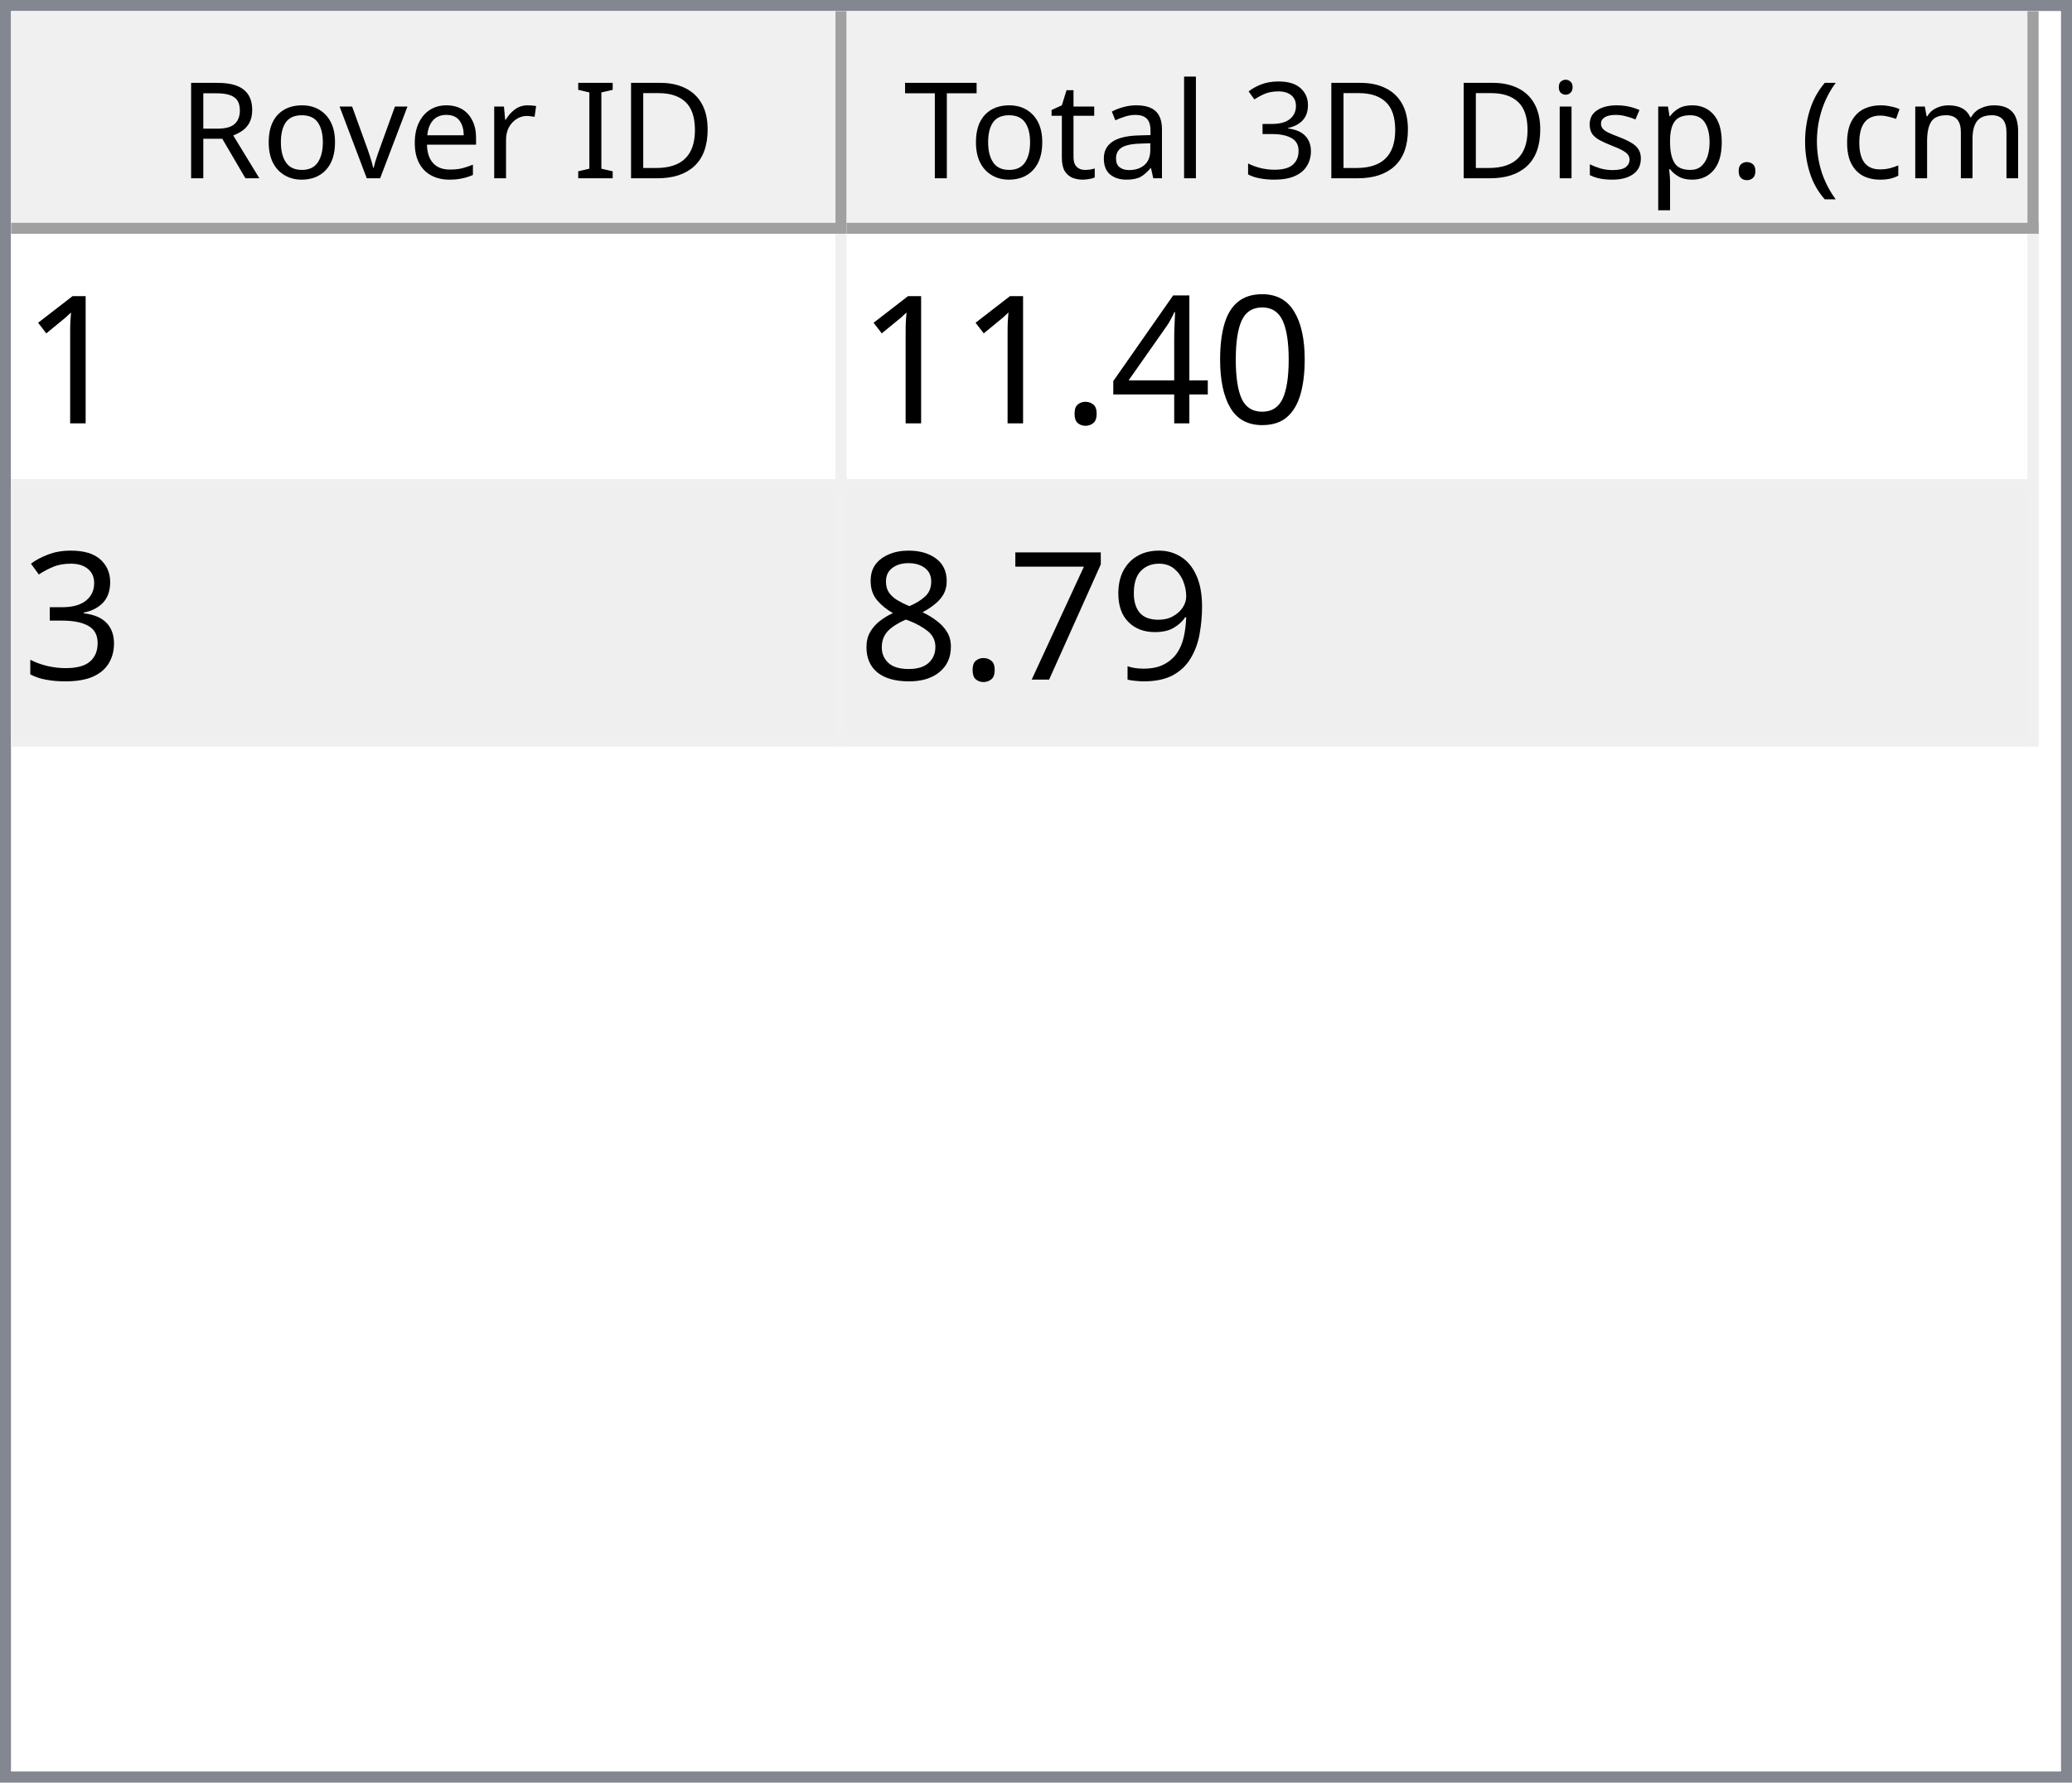
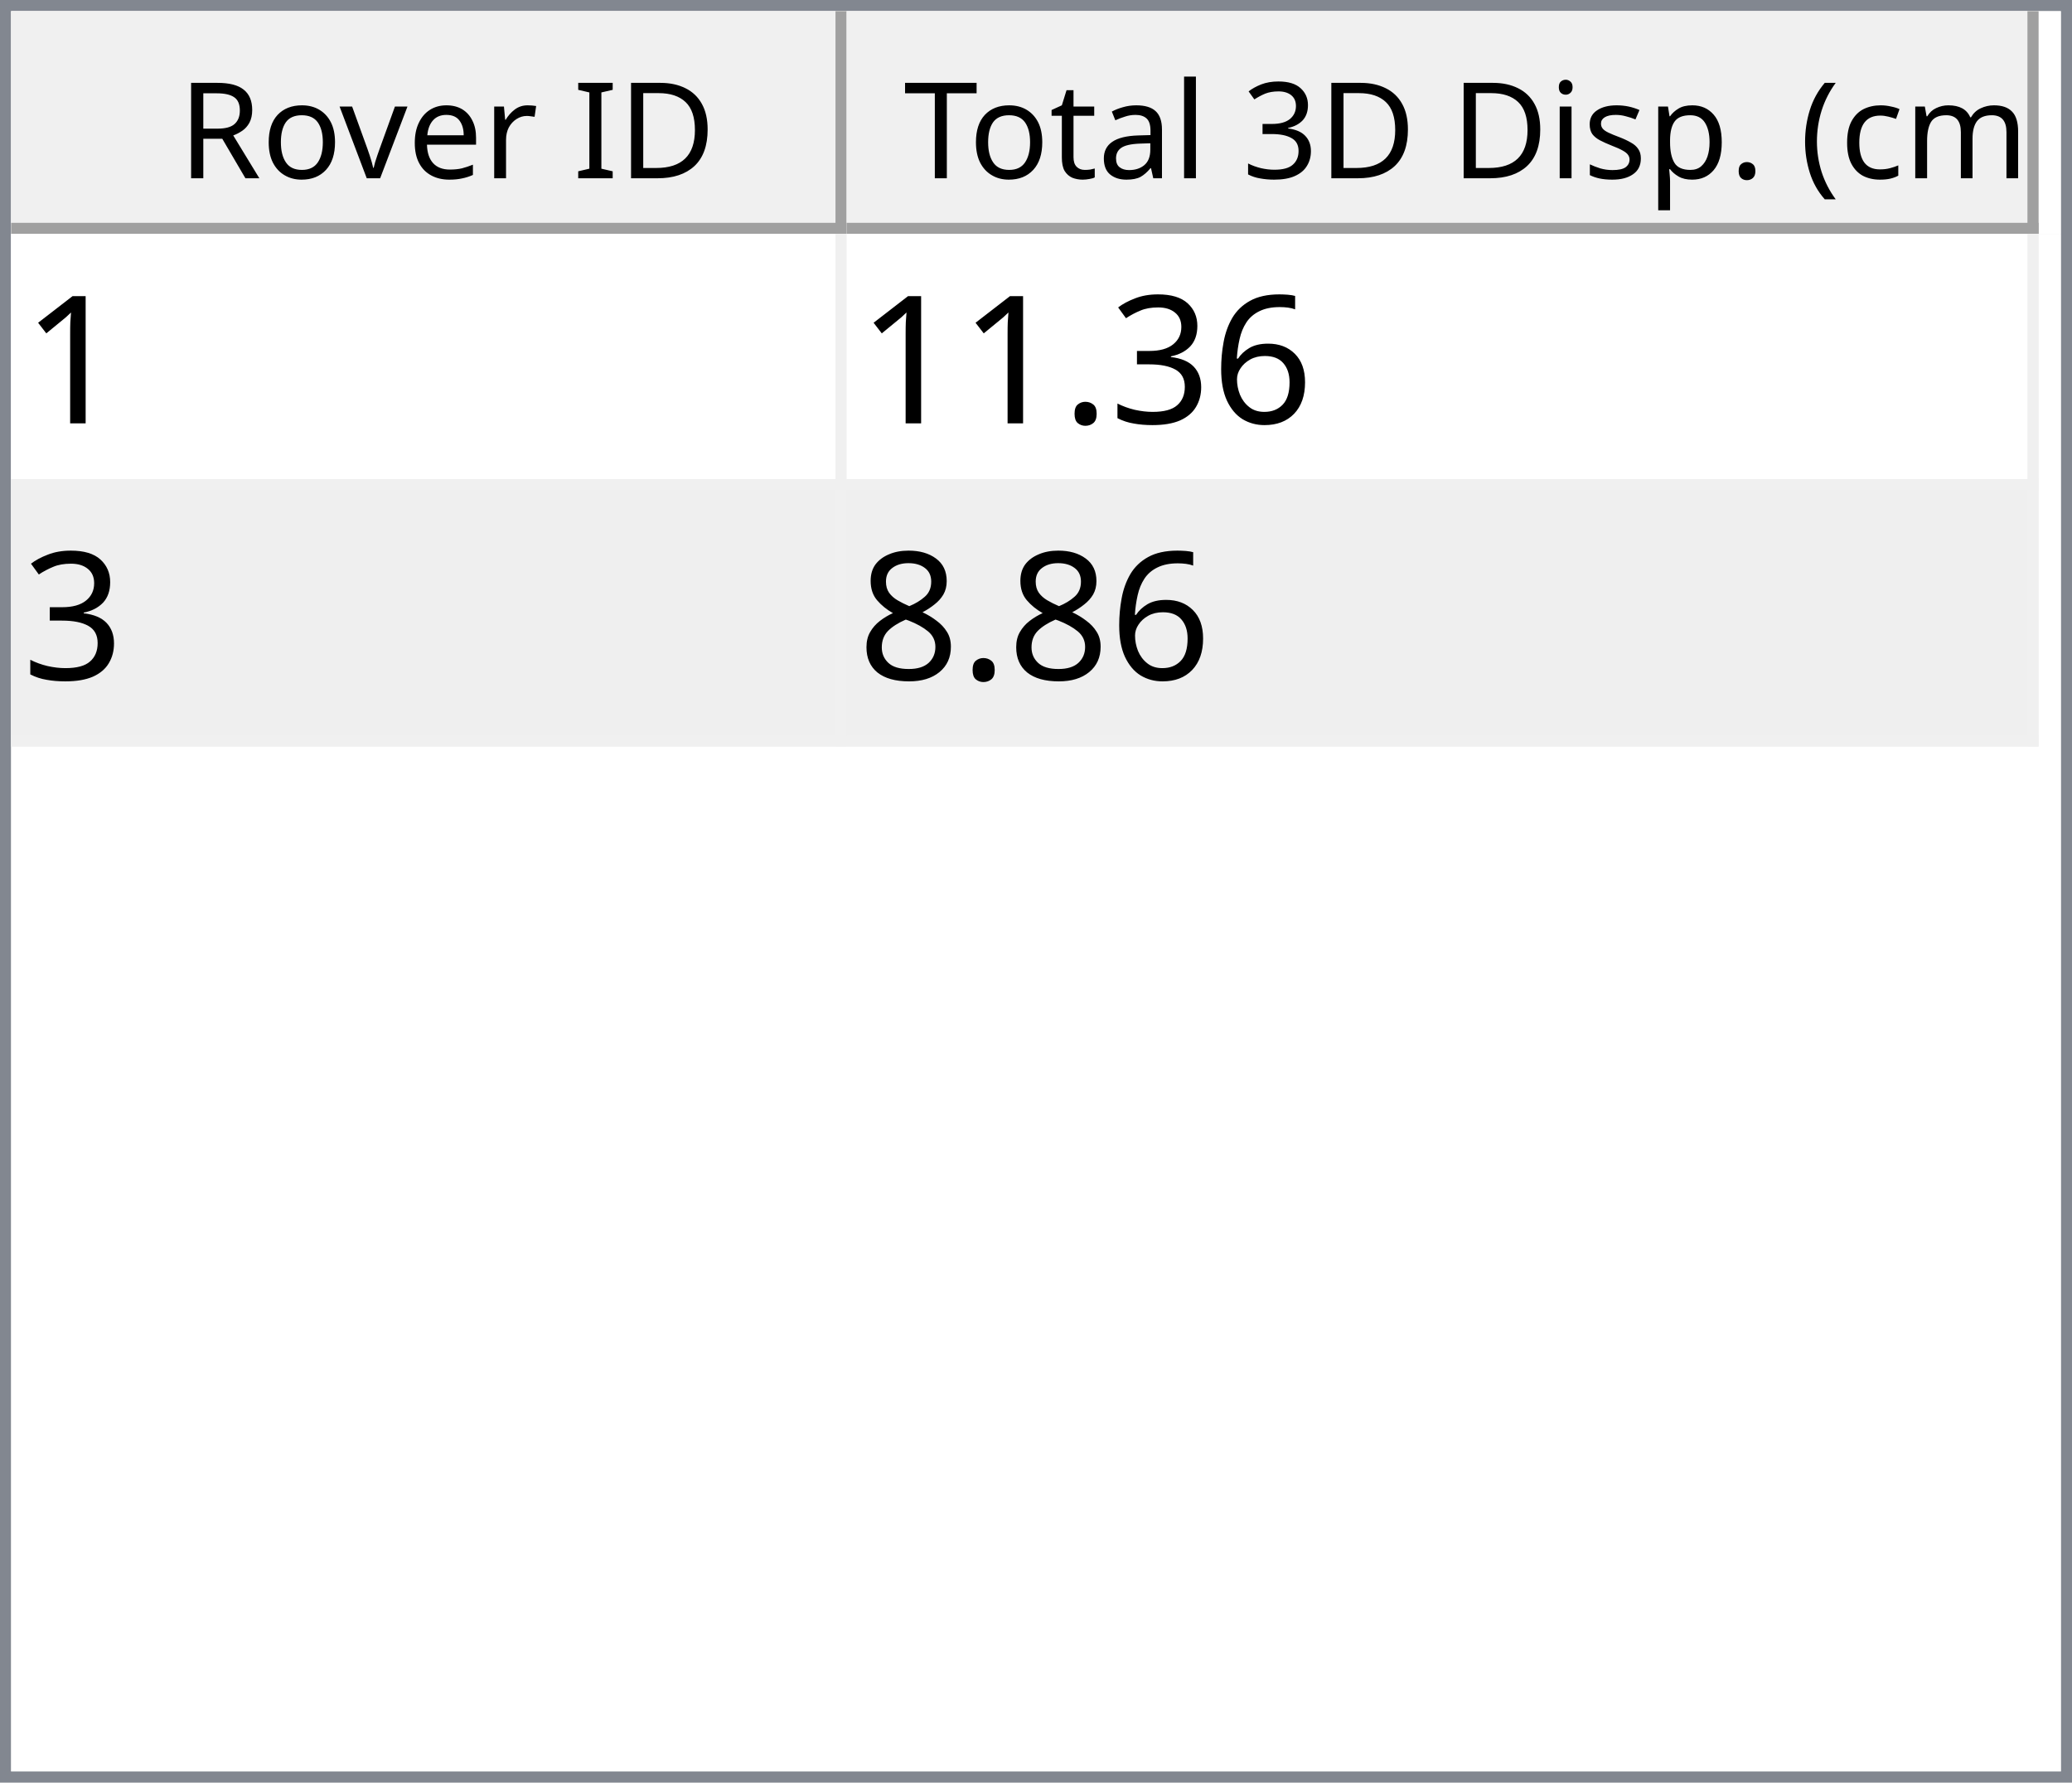
<svg xmlns="http://www.w3.org/2000/svg" style="fill-opacity:1; color-rendering:auto; color-interpolation:auto; text-rendering:auto; stroke:black; stroke-linecap:square; stroke-miterlimit:10; shape-rendering:auto; stroke-opacity:1; fill:black; stroke-dasharray:none; font-weight:normal; stroke-width:1; font-family:'Dialog'; font-style:normal; stroke-linejoin:miter; font-size:12px; stroke-dashoffset:0; image-rendering:auto;" width="186" height="160">
  <defs id="genericDefs" />
  <g>
    <defs id="defs1">
      <clipPath clipPathUnits="userSpaceOnUse" id="clipPath1">
        <path d="M0 0 L186 0 L186 160 L0 160 L0 0 Z" />
      </clipPath>
      <clipPath clipPathUnits="userSpaceOnUse" id="clipPath2">
        <path d="M0 0 L0 160 L186 160 L186 0 Z" />
      </clipPath>
      <clipPath clipPathUnits="userSpaceOnUse" id="clipPath3">
        <path d="M0 0 L0 20 L184 20 L184 0 Z" />
      </clipPath>
      <clipPath clipPathUnits="userSpaceOnUse" id="clipPath4">
        <path d="M0 0 L0 20 L75 20 L75 0 Z" />
      </clipPath>
      <clipPath clipPathUnits="userSpaceOnUse" id="clipPath5">
        <path d="M1 1 L1 19 L74 19 L74 1 Z" />
      </clipPath>
      <clipPath clipPathUnits="userSpaceOnUse" id="clipPath6">
        <path d="M0 0 L0 18 L73 18 L73 0 Z" />
      </clipPath>
      <clipPath clipPathUnits="userSpaceOnUse" id="clipPath7">
        <path d="M-0.5 -0.5 L-0.5 19.5 L74.5 19.5 L74.5 -0.5 Z" />
      </clipPath>
      <clipPath clipPathUnits="userSpaceOnUse" id="clipPath8">
        <path d="M0 0 L0 20 L107 20 L107 0 Z" />
      </clipPath>
      <clipPath clipPathUnits="userSpaceOnUse" id="clipPath9">
        <path d="M1 1 L1 19 L106 19 L106 1 Z" />
      </clipPath>
      <clipPath clipPathUnits="userSpaceOnUse" id="clipPath10">
        <path d="M0 0 L0 18 L105 18 L105 0 Z" />
      </clipPath>
      <clipPath clipPathUnits="userSpaceOnUse" id="clipPath11">
        <path d="M-0.5 -0.5 L-0.5 19.5 L106.5 19.5 L106.5 -0.5 Z" />
      </clipPath>
      <clipPath clipPathUnits="userSpaceOnUse" id="clipPath12">
        <path d="M0 0 L0 138 L184 138 L184 0 Z" />
      </clipPath>
      <clipPath clipPathUnits="userSpaceOnUse" id="clipPath13">
        <path d="M0 0 L0 46 L182 46 L182 0 Z" />
      </clipPath>
      <clipPath clipPathUnits="userSpaceOnUse" id="clipPath14">
        <path d="M-0.5 -0.5 L-0.5 45.5 L181.5 45.5 L181.5 -0.5 Z" />
      </clipPath>
      <clipPath clipPathUnits="userSpaceOnUse" id="clipPath15">
        <path d="M0 0 L0 22 L74 22 L74 0 Z" />
      </clipPath>
      <clipPath clipPathUnits="userSpaceOnUse" id="clipPath16">
        <path d="M0 0 L0 22 L106 22 L106 0 Z" />
      </clipPath>
      <font horiz-adv-x="64.551" id="font1">
        <font-face ascent="107.91" descent="25.098" units-per-em="100" style="font-style:normal; font-family:Segoe UI; font-weight:normal;" />
        <missing-glyph horiz-adv-x="64.551" d="M8.109 0 L8.109 68.266 L56.453 68.266 L56.453 0 L8.109 0 ZM15.328 7.234 L49.219 7.234 L49.219 61.031 L15.328 61.031 L15.328 7.234 Z" />
        <glyph unicode="D" horiz-adv-x="70.117" d="M9.188 0 L9.188 70.016 L28.516 70.016 Q65.531 70.016 65.531 35.891 Q65.531 19.672 55.25 9.836 Q44.969 0 27.734 0 L9.188 0 ZM17.391 62.594 L17.391 7.422 L27.828 7.422 Q41.609 7.422 49.273 14.797 Q56.938 22.172 56.938 35.688 Q56.938 62.594 28.328 62.594 L17.391 62.594 Z" />
        <glyph unicode="I" horiz-adv-x="26.611" d="M17.391 0 L9.188 0 L9.188 70.016 L17.391 70.016 L17.391 0 Z" />
        <glyph unicode=" " horiz-adv-x="27.393" d="" />
        <glyph unicode="r" horiz-adv-x="34.766" d="M34.188 41.891 Q32.078 43.5 28.125 43.5 Q23 43.5 19.555 38.672 Q16.109 33.844 16.109 25.484 L16.109 0 L8.109 0 L8.109 50 L16.109 50 L16.109 39.703 L16.312 39.703 Q18.016 44.969 21.531 47.922 Q25.047 50.875 29.391 50.875 Q32.516 50.875 34.188 50.203 L34.188 41.891 Z" />
        <glyph unicode="e" horiz-adv-x="52.295" d="M48.297 23 L12.984 23 Q13.188 14.656 17.484 10.109 Q21.781 5.562 29.297 5.562 Q37.75 5.562 44.828 11.141 L44.828 3.609 Q38.234 -1.172 27.391 -1.172 Q16.797 -1.172 10.742 5.641 Q4.688 12.453 4.688 24.812 Q4.688 36.469 11.305 43.82 Q17.922 51.172 27.734 51.172 Q37.547 51.172 42.922 44.828 Q48.297 38.484 48.297 27.203 L48.297 23 ZM40.094 29.781 Q40.047 36.719 36.75 40.578 Q33.453 44.438 27.594 44.438 Q21.922 44.438 17.969 40.383 Q14.016 36.328 13.094 29.781 L40.094 29.781 Z" />
        <glyph unicode="v" horiz-adv-x="47.9" d="M47.406 50 L27.484 0 L19.625 0 L0.688 50 L9.469 50 L22.172 13.672 Q23.578 9.672 23.922 6.688 L24.125 6.688 Q24.609 10.453 25.688 13.484 L38.969 50 L47.406 50 Z" />
        <glyph unicode="o" horiz-adv-x="58.594" d="M29 -1.172 Q17.922 -1.172 11.305 5.836 Q4.688 12.844 4.688 24.422 Q4.688 37.016 11.57 44.094 Q18.453 51.172 30.172 51.172 Q41.359 51.172 47.633 44.289 Q53.906 37.406 53.906 25.203 Q53.906 13.234 47.141 6.031 Q40.375 -1.172 29 -1.172 ZM29.594 44.438 Q21.875 44.438 17.383 39.188 Q12.891 33.938 12.891 24.703 Q12.891 15.828 17.43 10.695 Q21.969 5.562 29.594 5.562 Q37.359 5.562 41.531 10.594 Q45.703 15.625 45.703 24.906 Q45.703 34.281 41.531 39.359 Q37.359 44.438 29.594 44.438 Z" />
        <glyph unicode="R" horiz-adv-x="59.814" d="M59.375 0 L49.609 0 L37.891 19.625 Q36.281 22.359 34.766 24.289 Q33.25 26.219 31.664 27.438 Q30.078 28.656 28.25 29.219 Q26.422 29.781 24.125 29.781 L17.391 29.781 L17.391 0 L9.188 0 L9.188 70.016 L30.078 70.016 Q34.672 70.016 38.555 68.867 Q42.438 67.719 45.289 65.375 Q48.141 63.031 49.758 59.547 Q51.375 56.062 51.375 51.375 Q51.375 47.703 50.273 44.656 Q49.172 41.609 47.148 39.211 Q45.125 36.812 42.266 35.133 Q39.406 33.453 35.844 32.516 L35.844 32.328 Q37.594 31.547 38.891 30.547 Q40.188 29.547 41.359 28.18 Q42.531 26.812 43.68 25.078 Q44.828 23.344 46.234 21.047 L59.375 0 ZM17.391 62.594 L17.391 37.203 L28.516 37.203 Q31.594 37.203 34.203 38.133 Q36.812 39.062 38.719 40.797 Q40.625 42.531 41.703 45.047 Q42.781 47.562 42.781 50.688 Q42.781 56.297 39.141 59.445 Q35.5 62.594 28.609 62.594 L17.391 62.594 Z" />
        <glyph unicode=")" horiz-adv-x="30.176" d="M8.297 -15.922 L1.172 -15.922 Q16.406 2.344 16.406 26.812 Q16.406 51.469 1.078 70.016 L8.297 70.016 Q23.531 52.156 23.531 26.703 Q23.531 1.375 8.297 -15.922 Z" />
        <glyph unicode="m" horiz-adv-x="86.133" d="M79.109 0 L71.094 0 L71.094 28.719 Q71.094 37.016 68.531 40.727 Q65.969 44.438 59.906 44.438 Q54.781 44.438 51.195 39.75 Q47.609 35.062 47.609 28.516 L47.609 0 L39.594 0 L39.594 29.688 Q39.594 44.438 28.219 44.438 Q22.953 44.438 19.531 40.016 Q16.109 35.594 16.109 28.516 L16.109 0 L8.109 0 L8.109 50 L16.109 50 L16.109 42.094 L16.312 42.094 Q21.625 51.172 31.844 51.172 Q36.969 51.172 40.773 48.312 Q44.578 45.453 46 40.828 Q51.562 51.172 62.594 51.172 Q79.109 51.172 79.109 30.812 L79.109 0 Z" />
        <glyph unicode="c" horiz-adv-x="46.191" d="M42.188 2.297 Q36.422 -1.172 28.516 -1.172 Q17.828 -1.172 11.258 5.789 Q4.688 12.75 4.688 23.828 Q4.688 36.188 11.766 43.68 Q18.844 51.172 30.672 51.172 Q37.25 51.172 42.281 48.734 L42.281 40.531 Q36.719 44.438 30.375 44.438 Q22.703 44.438 17.797 38.945 Q12.891 33.453 12.891 24.516 Q12.891 15.719 17.508 10.641 Q22.125 5.562 29.891 5.562 Q36.422 5.562 42.188 9.906 L42.188 2.297 Z" />
        <glyph unicode="(" horiz-adv-x="30.176" d="M29.109 -15.922 L21.969 -15.922 Q6.844 1.375 6.844 26.703 Q6.844 52.156 21.969 70.016 L29.203 70.016 Q13.875 51.469 13.875 26.812 Q13.875 2.344 29.109 -15.922 Z" />
        <glyph unicode="." horiz-adv-x="21.68" d="M10.891 -1.078 Q8.641 -1.078 7.055 0.539 Q5.469 2.156 5.469 4.391 Q5.469 6.641 7.055 8.273 Q8.641 9.906 10.891 9.906 Q13.188 9.906 14.797 8.273 Q16.406 6.641 16.406 4.391 Q16.406 2.156 14.797 0.539 Q13.188 -1.078 10.891 -1.078 Z" />
        <glyph unicode="p" horiz-adv-x="58.789" d="M16.312 7.234 L16.109 7.234 L16.109 -23 L8.109 -23 L8.109 50 L16.109 50 L16.109 41.219 L16.312 41.219 Q22.219 51.172 33.594 51.172 Q43.266 51.172 48.688 44.461 Q54.109 37.75 54.109 26.469 Q54.109 13.922 48 6.375 Q41.891 -1.172 31.297 -1.172 Q21.578 -1.172 16.312 7.234 ZM16.109 27.391 L16.109 20.406 Q16.109 14.203 20.141 9.883 Q24.172 5.562 30.375 5.562 Q37.641 5.562 41.773 11.133 Q45.906 16.703 45.906 26.609 Q45.906 34.969 42.047 39.703 Q38.188 44.438 31.594 44.438 Q24.609 44.438 20.359 39.578 Q16.109 34.719 16.109 27.391 Z" />
        <glyph unicode="s" horiz-adv-x="42.432" d="M5.078 1.812 L5.078 10.406 Q11.625 5.562 19.484 5.562 Q30.031 5.562 30.031 12.594 Q30.031 14.594 29.125 15.992 Q28.219 17.391 26.68 18.461 Q25.141 19.531 23.07 20.383 Q21 21.234 18.609 22.172 Q15.281 23.484 12.766 24.828 Q10.25 26.172 8.57 27.859 Q6.891 29.547 6.031 31.695 Q5.172 33.844 5.172 36.719 Q5.172 40.234 6.789 42.945 Q8.406 45.656 11.086 47.484 Q13.766 49.312 17.211 50.242 Q20.656 51.172 24.312 51.172 Q30.812 51.172 35.938 48.922 L35.938 40.828 Q30.422 44.438 23.25 44.438 Q21 44.438 19.195 43.922 Q17.391 43.406 16.094 42.477 Q14.797 41.547 14.086 40.258 Q13.375 38.969 13.375 37.406 Q13.375 35.453 14.086 34.133 Q14.797 32.812 16.164 31.789 Q17.531 30.766 19.484 29.938 Q21.438 29.109 23.922 28.125 Q27.25 26.859 29.883 25.516 Q32.516 24.172 34.375 22.484 Q36.234 20.797 37.234 18.602 Q38.234 16.406 38.234 13.375 Q38.234 9.672 36.602 6.938 Q34.969 4.203 32.234 2.398 Q29.5 0.594 25.93 -0.289 Q22.359 -1.172 18.453 -1.172 Q10.75 -1.172 5.078 1.812 Z" />
        <glyph unicode="i" horiz-adv-x="24.219" d="M12.203 62.703 Q10.062 62.703 8.547 64.164 Q7.031 65.625 7.031 67.875 Q7.031 70.125 8.547 71.609 Q10.062 73.094 12.203 73.094 Q14.406 73.094 15.945 71.609 Q17.484 70.125 17.484 67.875 Q17.484 65.719 15.945 64.211 Q14.406 62.703 12.203 62.703 ZM16.109 0 L8.109 0 L8.109 50 L16.109 50 L16.109 0 Z" />
        <glyph unicode="3" horiz-adv-x="53.906" d="M46.531 19.828 Q46.531 15.094 44.75 11.211 Q42.969 7.328 39.719 4.57 Q36.469 1.812 31.93 0.297 Q27.391 -1.219 21.922 -1.219 Q11.922 -1.219 6 2.594 L6 11.188 Q13.094 5.609 22.219 5.609 Q25.875 5.609 28.828 6.539 Q31.781 7.469 33.906 9.227 Q36.031 10.984 37.18 13.477 Q38.328 15.969 38.328 19.094 Q38.328 32.812 18.797 32.812 L12.984 32.812 L12.984 39.594 L18.5 39.594 Q35.797 39.594 35.797 52.484 Q35.797 64.406 22.609 64.406 Q15.188 64.406 8.688 59.422 L8.688 67.188 Q15.375 71.188 24.609 71.188 Q29 71.188 32.57 69.969 Q36.141 68.75 38.68 66.555 Q41.219 64.359 42.609 61.281 Q44 58.203 44 54.5 Q44 40.672 30.031 36.719 L30.031 36.531 Q33.594 36.141 36.625 34.797 Q39.656 33.453 41.852 31.305 Q44.047 29.156 45.289 26.25 Q46.531 23.344 46.531 19.828 Z" />
        <glyph unicode="l" horiz-adv-x="24.219" d="M16.109 0 L8.109 0 L8.109 74.031 L16.109 74.031 L16.109 0 Z" />
        <glyph unicode="a" horiz-adv-x="50.879" d="M43.891 0 L35.891 0 L35.891 7.812 L35.688 7.812 Q30.469 -1.172 20.312 -1.172 Q12.844 -1.172 8.617 2.781 Q4.391 6.734 4.391 13.281 Q4.391 27.297 20.906 29.594 L35.891 31.688 Q35.891 44.438 25.594 44.438 Q16.547 44.438 9.281 38.281 L9.281 46.484 Q16.656 51.172 26.266 51.172 Q43.891 51.172 43.891 32.516 L43.891 0 ZM35.891 25.297 L23.828 23.641 Q18.266 22.859 15.43 20.875 Q12.594 18.891 12.594 13.875 Q12.594 10.203 15.211 7.883 Q17.828 5.562 22.172 5.562 Q28.125 5.562 32.008 9.742 Q35.891 13.922 35.891 20.312 L35.891 25.297 Z" />
        <glyph unicode="t" horiz-adv-x="33.887" d="M31.297 0.484 Q28.469 -1.078 23.828 -1.078 Q10.688 -1.078 10.688 13.578 L10.688 43.172 L2.094 43.172 L2.094 50 L10.688 50 L10.688 62.203 L18.703 64.797 L18.703 50 L31.297 50 L31.297 43.172 L18.703 43.172 L18.703 14.984 Q18.703 9.969 20.414 7.82 Q22.125 5.672 26.078 5.672 Q29.109 5.672 31.297 7.328 L31.297 0.484 Z" />
        <glyph unicode="T" horiz-adv-x="52.393" d="M50.594 62.594 L30.375 62.594 L30.375 0 L22.172 0 L22.172 62.594 L2 62.594 L2 70.016 L50.594 70.016 L50.594 62.594 Z" />
      </font>
      <font horiz-adv-x="75.0" id="font2">
        <font-face ascent="100.537" descent="21.973" units-per-em="100" style="font-style:normal; font-family:sans-serif; font-weight:normal;" />
        <missing-glyph horiz-adv-x="75.0" d="M12.5 0 L12.5 62.5 L62.5 62.5 L62.5 0 L12.5 0 ZM14.062 1.562 L60.938 1.562 L60.938 60.938 L14.062 60.938 L14.062 1.562 Z" />
        <glyph unicode="1" horiz-adv-x="55.615" d="M37.25 0 L28.469 0 L28.469 56 Q25.297 52.984 20.141 49.953 Q14.984 46.922 10.891 45.406 L10.891 53.906 Q18.266 57.375 23.781 62.305 Q29.297 67.234 31.594 71.875 L37.25 71.875 L37.25 0 Z" />
-         <glyph unicode="0" horiz-adv-x="55.615" d="M4.156 35.297 Q4.156 48 6.766 55.742 Q9.375 63.484 14.523 67.68 Q19.672 71.875 27.484 71.875 Q33.25 71.875 37.594 69.555 Q41.938 67.234 44.773 62.867 Q47.609 58.5 49.219 52.227 Q50.828 45.953 50.828 35.297 Q50.828 22.703 48.242 14.969 Q45.656 7.234 40.508 3.008 Q35.359 -1.219 27.484 -1.219 Q17.141 -1.219 11.234 6.203 Q4.156 15.141 4.156 35.297 ZM13.188 35.297 Q13.188 17.672 17.312 11.836 Q21.438 6 27.484 6 Q33.547 6 37.672 11.859 Q41.797 17.719 41.797 35.297 Q41.797 52.984 37.672 58.789 Q33.547 64.594 27.391 64.594 Q21.344 64.594 17.719 59.469 Q13.188 52.938 13.188 35.297 Z" />
-         <glyph unicode="4" horiz-adv-x="55.615" d="M32.328 0 L32.328 17.141 L1.266 17.141 L1.266 25.203 L33.938 71.578 L41.109 71.578 L41.109 25.203 L50.781 25.203 L50.781 17.141 L41.109 17.141 L41.109 0 L32.328 0 ZM32.328 25.203 L32.328 57.469 L9.906 25.203 L32.328 25.203 Z" />
+         <glyph unicode="6" horiz-adv-x="55.615" d="M49.75 54.047 L41.016 53.375 Q39.844 58.547 37.703 60.891 Q34.125 64.656 28.906 64.656 Q24.703 64.656 21.531 62.312 Q17.391 59.281 14.992 53.469 Q12.594 47.656 12.5 36.922 Q15.672 41.75 20.266 44.094 Q24.859 46.438 29.891 46.438 Q38.672 46.438 44.852 39.969 Q51.031 33.5 51.031 23.25 Q51.031 16.5 48.125 10.719 Q45.219 4.938 40.141 1.859 Q35.062 -1.219 28.609 -1.219 Q17.625 -1.219 10.695 6.859 Q3.766 14.938 3.766 33.5 Q3.766 54.25 11.422 63.672 Q18.109 71.875 29.438 71.875 Q37.891 71.875 43.289 67.141 Q48.688 62.406 49.75 54.047 ZM13.875 23.188 Q13.875 18.656 15.797 14.508 Q17.719 10.359 21.188 8.18 Q24.656 6 28.469 6 Q34.031 6 38.039 10.492 Q42.047 14.984 42.047 22.703 Q42.047 30.125 38.086 34.398 Q34.125 38.672 28.125 38.672 Q22.172 38.672 18.023 34.398 Q13.875 30.125 13.875 23.188 Z" />
+         <glyph unicode="3" horiz-adv-x="55.615" d="M4.203 18.891 L12.984 20.062 Q14.5 12.594 18.141 9.297 Q21.781 6 27 6 Q33.203 6 37.477 10.297 Q41.75 14.594 41.75 20.953 Q41.75 27 37.797 30.93 Q33.844 34.859 27.734 34.859 Q25.25 34.859 21.531 33.891 L22.516 41.609 Q23.391 41.5 23.922 41.5 Q29.547 41.5 34.039 44.43 Q38.531 47.359 38.531 53.469 Q38.531 58.297 35.258 61.477 Q31.984 64.656 26.812 64.656 Q21.688 64.656 18.266 61.43 Q14.844 58.203 13.875 51.766 L5.078 53.328 Q6.688 62.156 12.398 67.016 Q18.109 71.875 26.609 71.875 Q32.469 71.875 37.398 69.359 Q42.328 66.844 44.945 62.5 Q47.562 58.156 47.562 53.266 Q47.562 48.641 45.07 44.828 Q42.578 41.016 37.703 38.766 Q44.047 37.312 47.562 32.695 Q51.078 28.078 51.078 21.141 Q51.078 11.766 44.242 5.25 Q37.406 -1.266 26.953 -1.266 Q17.531 -1.266 11.305 4.352 Q5.078 9.969 4.203 18.891 Z" />
        <glyph unicode="." horiz-adv-x="27.783" d="M9.078 0 L9.078 10.016 L19.094 10.016 L19.094 0 L9.078 0 Z" />
-         <glyph unicode="3" horiz-adv-x="55.615" d="M4.203 18.891 L12.984 20.062 Q14.5 12.594 18.141 9.297 Q21.781 6 27 6 Q33.203 6 37.477 10.297 Q41.75 14.594 41.75 20.953 Q41.75 27 37.797 30.93 Q33.844 34.859 27.734 34.859 Q25.25 34.859 21.531 33.891 L22.516 41.609 Q23.391 41.5 23.922 41.5 Q29.547 41.5 34.039 44.43 Q38.531 47.359 38.531 53.469 Q38.531 58.297 35.258 61.477 Q31.984 64.656 26.812 64.656 Q21.688 64.656 18.266 61.43 Q14.844 58.203 13.875 51.766 L5.078 53.328 Q6.688 62.156 12.398 67.016 Q18.109 71.875 26.609 71.875 Q32.469 71.875 37.398 69.359 Q42.328 66.844 44.945 62.5 Q47.562 58.156 47.562 53.266 Q47.562 48.641 45.07 44.828 Q42.578 41.016 37.703 38.766 Q44.047 37.312 47.562 32.695 Q51.078 28.078 51.078 21.141 Q51.078 11.766 44.242 5.25 Q37.406 -1.266 26.953 -1.266 Q17.531 -1.266 11.305 4.352 Q5.078 9.969 4.203 18.891 Z" />
-         <glyph unicode="9" horiz-adv-x="55.615" d="M5.469 16.547 L13.922 17.328 Q14.984 11.375 18.016 8.688 Q21.047 6 25.781 6 Q29.828 6 32.883 7.859 Q35.938 9.719 37.891 12.82 Q39.844 15.922 41.164 21.195 Q42.484 26.469 42.484 31.938 Q42.484 32.516 42.438 33.688 Q39.797 29.5 35.234 26.883 Q30.672 24.266 25.344 24.266 Q16.453 24.266 10.305 30.711 Q4.156 37.156 4.156 47.703 Q4.156 58.594 10.578 65.234 Q17 71.875 26.656 71.875 Q33.641 71.875 39.43 68.117 Q45.219 64.359 48.219 57.398 Q51.219 50.438 51.219 37.25 Q51.219 23.531 48.242 15.406 Q45.266 7.281 39.383 3.031 Q33.5 -1.219 25.594 -1.219 Q17.188 -1.219 11.867 3.445 Q6.547 8.109 5.469 16.547 ZM41.453 48.141 Q41.453 55.719 37.43 60.156 Q33.406 64.594 27.734 64.594 Q21.875 64.594 17.531 59.812 Q13.188 55.031 13.188 47.406 Q13.188 40.578 17.312 36.305 Q21.438 32.031 27.484 32.031 Q33.594 32.031 37.523 36.305 Q41.453 40.578 41.453 48.141 Z" />
-         <glyph unicode="7" horiz-adv-x="55.615" d="M4.734 62.203 L4.734 70.656 L51.078 70.656 L51.078 63.812 Q44.234 56.547 37.523 44.484 Q30.812 32.422 27.156 19.672 Q24.516 10.688 23.781 0 L14.75 0 Q14.891 8.453 18.062 20.414 Q21.234 32.375 27.172 43.484 Q33.109 54.594 39.797 62.203 L4.734 62.203 Z" />
        <glyph unicode="8" horiz-adv-x="55.615" d="M17.672 38.812 Q12.203 40.828 9.57 44.539 Q6.938 48.25 6.938 53.422 Q6.938 61.234 12.555 66.555 Q18.172 71.875 27.484 71.875 Q36.859 71.875 42.578 66.43 Q48.297 60.984 48.297 53.172 Q48.297 48.188 45.68 44.508 Q43.062 40.828 37.75 38.812 Q44.344 36.672 47.781 31.883 Q51.219 27.094 51.219 20.453 Q51.219 11.281 44.727 5.031 Q38.234 -1.219 27.641 -1.219 Q17.047 -1.219 10.547 5.055 Q4.047 11.328 4.047 20.703 Q4.047 27.688 7.594 32.398 Q11.141 37.109 17.672 38.812 ZM15.922 53.719 Q15.922 48.641 19.195 45.414 Q22.469 42.188 27.688 42.188 Q32.766 42.188 36.016 45.383 Q39.266 48.578 39.266 53.219 Q39.266 58.062 35.914 61.359 Q32.562 64.656 27.594 64.656 Q22.562 64.656 19.242 61.43 Q15.922 58.203 15.922 53.719 ZM13.094 20.656 Q13.094 16.891 14.875 13.375 Q16.656 9.859 20.172 7.93 Q23.688 6 27.734 6 Q34.031 6 38.133 10.055 Q42.234 14.109 42.234 20.359 Q42.234 26.703 38.016 30.859 Q33.797 35.016 27.438 35.016 Q21.234 35.016 17.164 30.914 Q13.094 26.812 13.094 20.656 Z" />
      </font>
    </defs>
    <g style="fill:white; stroke:white;">
      <rect x="0" y="0" width="186" style="clip-path:url(#clipPath1); stroke:none;" height="160" />
    </g>
    <g style="fill:white; text-rendering:optimizeSpeed; color-rendering:optimizeSpeed; image-rendering:optimizeSpeed; shape-rendering:crispEdges; stroke:white; color-interpolation:sRGB;">
      <rect x="0" width="186" height="160" y="0" style="stroke:none;" />
      <path style="stroke:none;" d="M0 160 L186 160 L186 0 L0 0 Z" />
    </g>
    <g style="fill:rgb(240,240,240); font-family:'Segoe UI'; stroke:rgb(240,240,240);">
      <rect x="0" y="0" width="186" style="clip-path:url(#clipPath2); stroke:none;" height="160" />
    </g>
    <g style="fill:rgb(130,135,144); font-family:'Segoe UI'; stroke:rgb(130,135,144);">
      <path d="M0 0 L186 0 L186 160 L0 160 L0 0 ZM1 1 L185 1 L185 159 L1 159 L1 1 Z" style="fill-rule:evenodd; clip-path:url(#clipPath2); stroke:none;" />
    </g>
    <g style="fill:white; font-family:'Segoe UI'; stroke:white;" transform="translate(1,1)">
      <rect x="0" y="0" width="184" style="clip-path:url(#clipPath3); stroke:none;" height="20" />
    </g>
    <g style="fill:rgb(240,240,240); font-family:'Segoe UI'; stroke:rgb(240,240,240);" transform="translate(1,1)">
      <rect x="0" y="0" width="75" style="clip-path:url(#clipPath4); stroke:none;" height="20" />
    </g>
    <g style="font-family:'Segoe UI';" transform="translate(2,2)">
      <text x="14" xml:space="preserve" y="14" style="clip-path:url(#clipPath6); stroke:none;">Rover ID</text>
    </g>
    <g style="fill:rgb(160,160,160); font-family:'Segoe UI'; stroke:rgb(160,160,160); stroke-linejoin:bevel;" transform="translate(1.5,1.5)">
      <line x1="74" x2="74" y1="0" style="fill:none; clip-path:url(#clipPath7);" y2="19" />
    </g>
    <g style="fill:rgb(160,160,160); font-family:'Segoe UI'; stroke:rgb(160,160,160); stroke-linejoin:bevel;" transform="matrix(1,0,0,1,1,1) translate(0.5,0.5)">
      <line x1="0" x2="74" y1="19" style="fill:none; clip-path:url(#clipPath7);" y2="19" />
    </g>
    <g style="fill:rgb(240,240,240); font-family:'Segoe UI'; stroke:rgb(240,240,240);" transform="translate(76,1)">
      <rect x="0" y="0" width="107" style="clip-path:url(#clipPath8); stroke:none;" height="20" />
    </g>
    <g style="font-family:'Segoe UI';" transform="translate(77,2)">
      <text x="1" xml:space="preserve" y="14" style="clip-path:url(#clipPath10); stroke:none;"> Total 3D Disp. (cm)</text>
    </g>
    <g style="fill:rgb(160,160,160); font-family:'Segoe UI'; stroke:rgb(160,160,160); stroke-linejoin:bevel;" transform="translate(76.5,1.5)">
      <line x1="106" x2="106" y1="0" style="fill:none; clip-path:url(#clipPath11);" y2="19" />
    </g>
    <g style="fill:rgb(160,160,160); font-family:'Segoe UI'; stroke:rgb(160,160,160); stroke-linejoin:bevel;" transform="matrix(1,0,0,1,76,1) translate(0.5,0.5)">
      <line x1="0" x2="106" y1="19" style="fill:none; clip-path:url(#clipPath11);" y2="19" />
    </g>
    <g style="fill:white; font-family:'Segoe UI'; stroke:white;" transform="translate(1,21)">
      <rect x="0" y="0" width="184" style="clip-path:url(#clipPath12); stroke:none;" height="138" />
    </g>
    <g style="fill:rgb(240,240,240); font-size:16px; font-family:sans-serif; stroke:rgb(240,240,240);" transform="translate(1,21)">
      <rect x="0" y="0" width="182" style="clip-path:url(#clipPath13); stroke:none;" height="46" />
      <line transform="translate(0.5,0.5)" x1="0" x2="181" y1="22" style="clip-path:url(#clipPath14); fill:none; stroke-linejoin:bevel;" y2="22" />
    </g>
    <g transform="matrix(1,0,0,1,1,21) translate(0.5,0.5)" style="fill:rgb(240,240,240); font-size:16px; font-family:sans-serif; stroke:rgb(240,240,240); stroke-linejoin:bevel;">
      <line x1="0" x2="181" y1="45" style="fill:none; clip-path:url(#clipPath14);" y2="45" />
    </g>
    <g transform="matrix(1,0,0,1,1,21) translate(0.5,0.5)" style="fill:rgb(240,240,240); font-size:16px; font-family:sans-serif; stroke:rgb(240,240,240); stroke-linejoin:bevel;">
      <line x1="74" x2="74" y1="0" style="fill:none; clip-path:url(#clipPath14);" y2="45" />
    </g>
    <g transform="matrix(1,0,0,1,1,21) translate(0.5,0.5)" style="fill:rgb(240,240,240); font-size:16px; font-family:sans-serif; stroke:rgb(240,240,240); stroke-linejoin:bevel;">
      <line x1="181" x2="181" y1="0" style="fill:none; clip-path:url(#clipPath14);" y2="45" />
    </g>
    <g style="fill:white; font-size:16px; font-family:sans-serif; stroke:white;" transform="matrix(1,0,0,1,1,21)">
      <rect x="0" y="0" width="74" style="clip-path:url(#clipPath15); stroke:none;" height="22" />
      <text x="1" y="17" style="fill:black; clip-path:url(#clipPath15); stroke:none;" xml:space="preserve">1</text>
    </g>
    <g style="fill:white; font-size:16px; font-family:sans-serif; stroke:white;" transform="matrix(1,0,0,1,1,21) translate(75,0)">
      <rect x="0" y="0" width="106" style="clip-path:url(#clipPath16); stroke:none;" height="22" />
-       <text x="1" y="17" style="fill:black; clip-path:url(#clipPath16); stroke:none;" xml:space="preserve">11.40</text>
+       <text x="1" y="17" style="fill:black; clip-path:url(#clipPath16); stroke:none;" xml:space="preserve">11.36</text>
    </g>
    <g style="fill:rgb(239,239,239); font-size:16px; font-family:sans-serif; stroke:rgb(239,239,239);" transform="matrix(1,0,0,1,1,21) translate(0,23)">
      <rect x="0" y="0" width="74" style="clip-path:url(#clipPath15); stroke:none;" height="22" />
      <text x="1" y="17" style="fill:black; clip-path:url(#clipPath15); stroke:none;" xml:space="preserve">3</text>
    </g>
    <g style="fill:rgb(239,239,239); font-size:16px; font-family:sans-serif; stroke:rgb(239,239,239);" transform="matrix(1,0,0,1,1,21) translate(75,23)">
      <rect x="0" y="0" width="106" style="clip-path:url(#clipPath16); stroke:none;" height="22" />
-       <text x="1" y="17" style="fill:black; clip-path:url(#clipPath16); stroke:none;" xml:space="preserve">8.79</text>
+       <text x="1" y="17" style="fill:black; clip-path:url(#clipPath16); stroke:none;" xml:space="preserve">8.86</text>
    </g>
  </g>
</svg>
